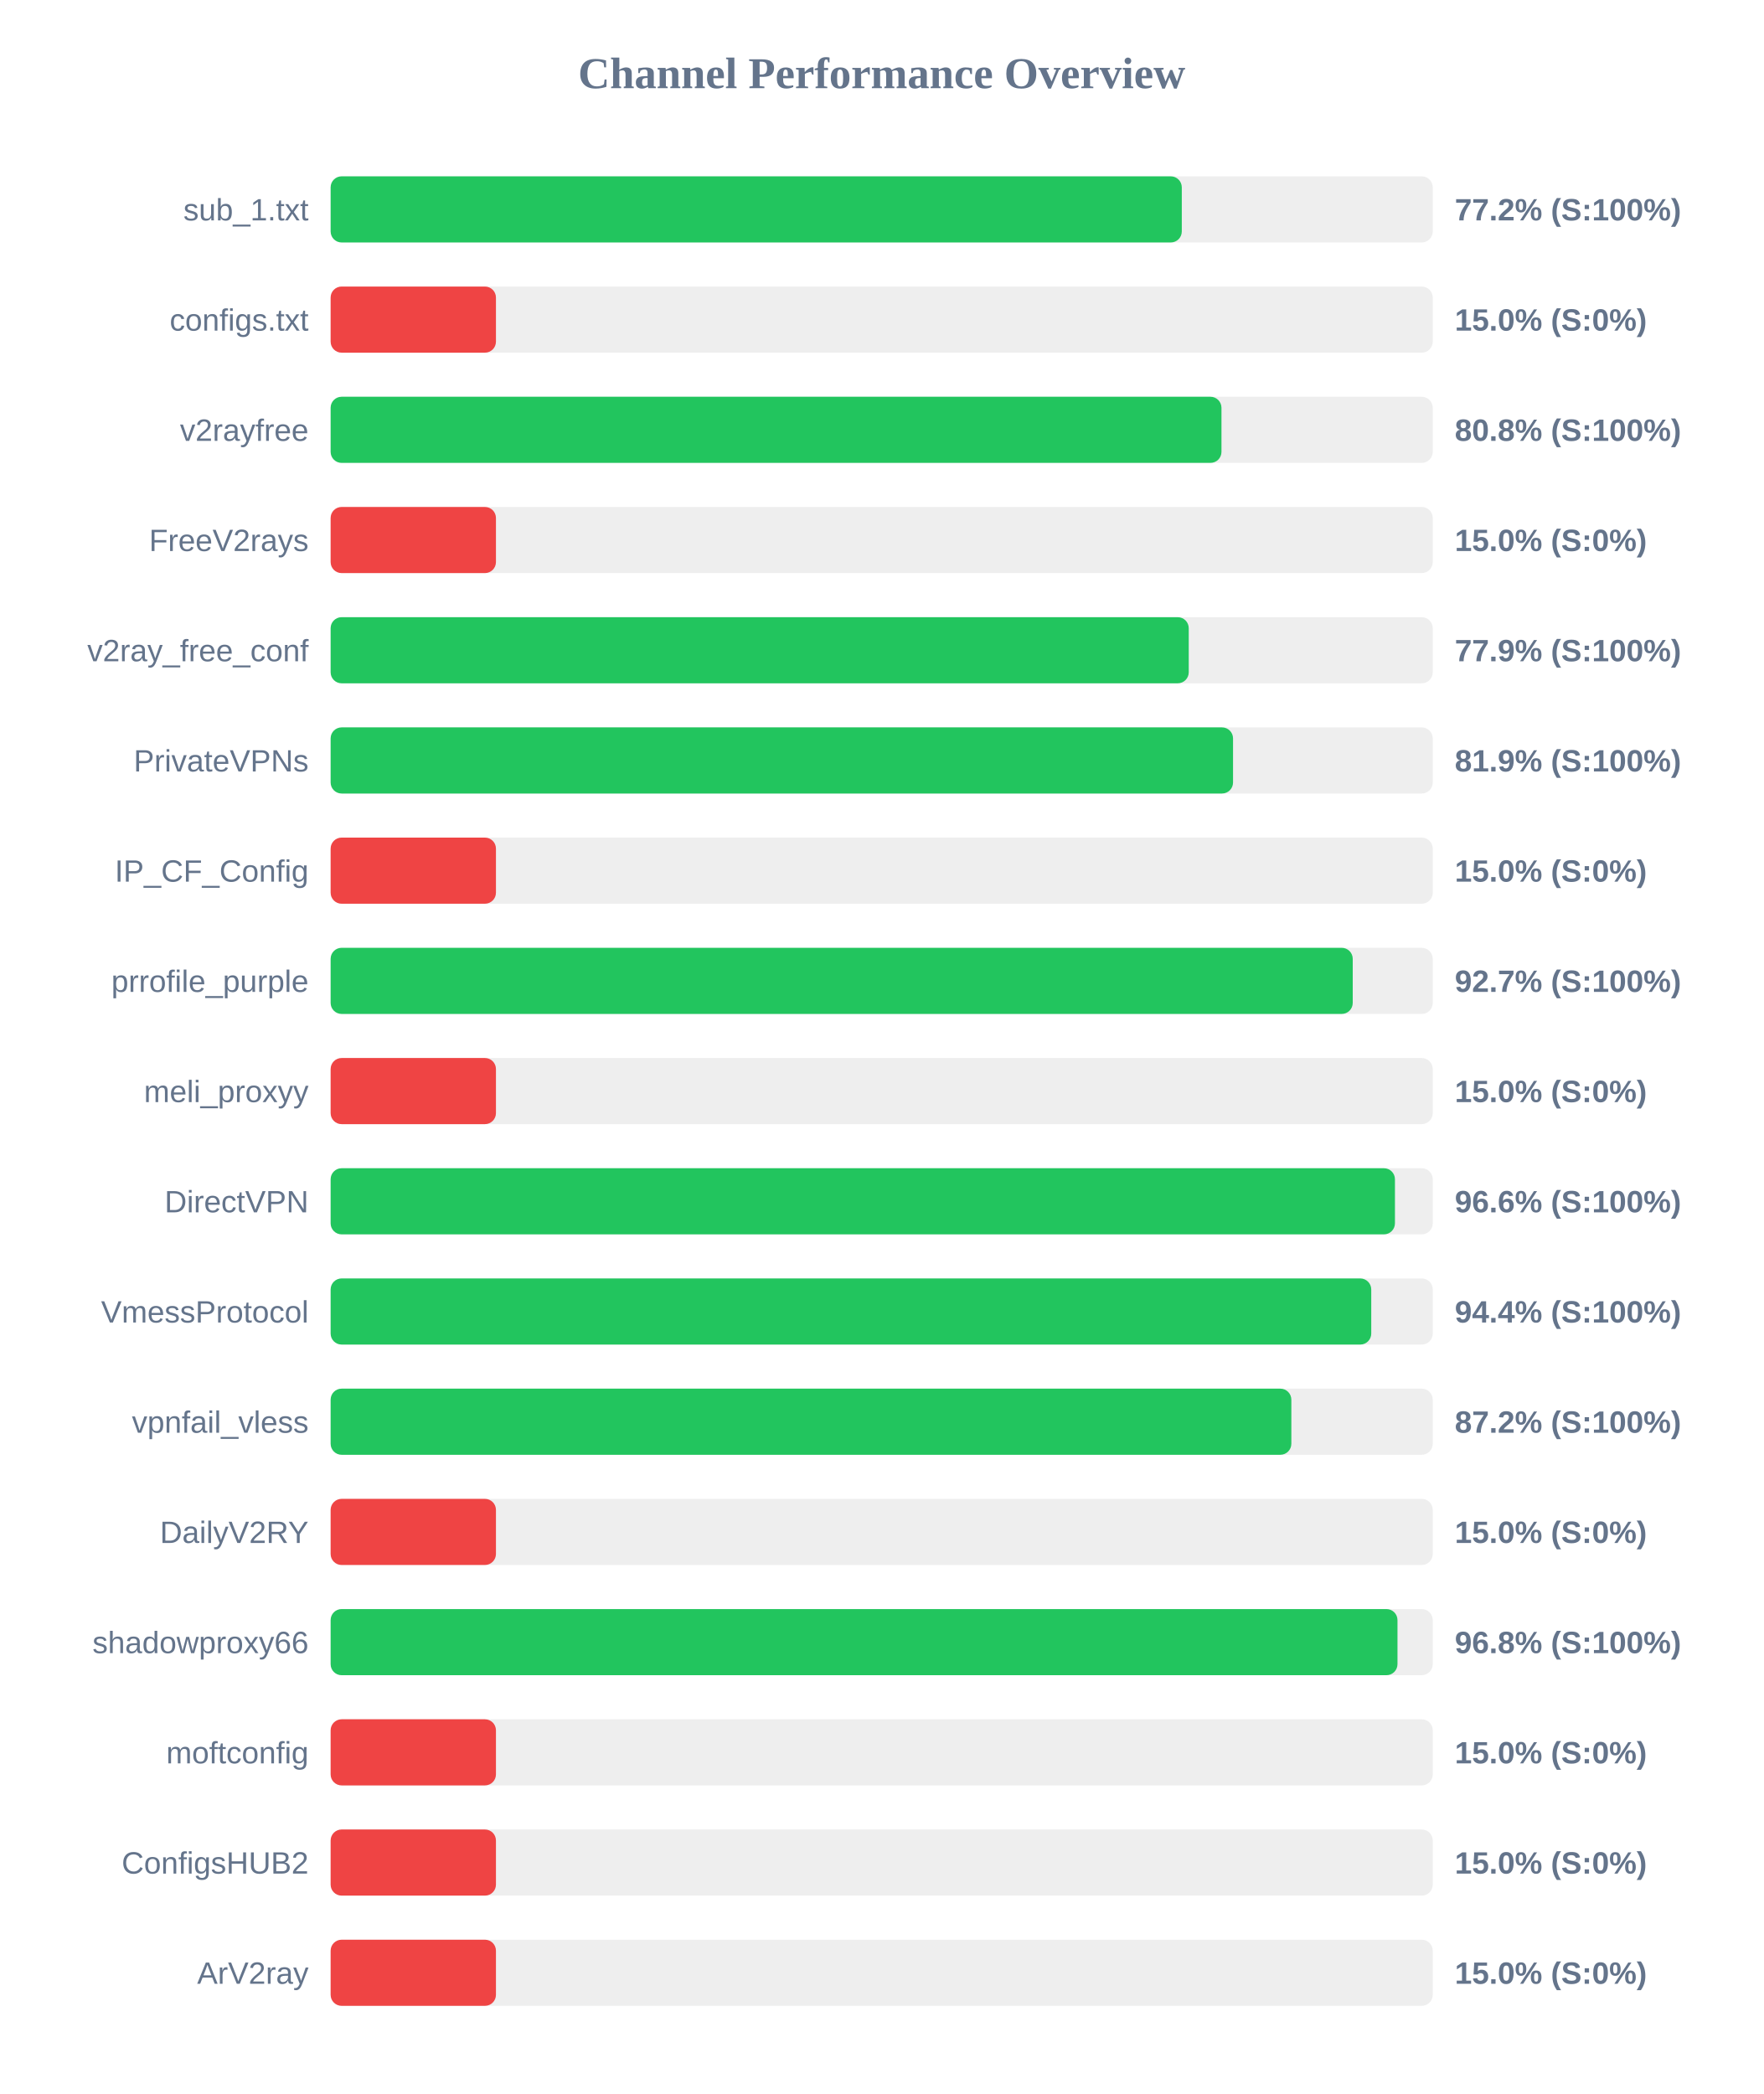
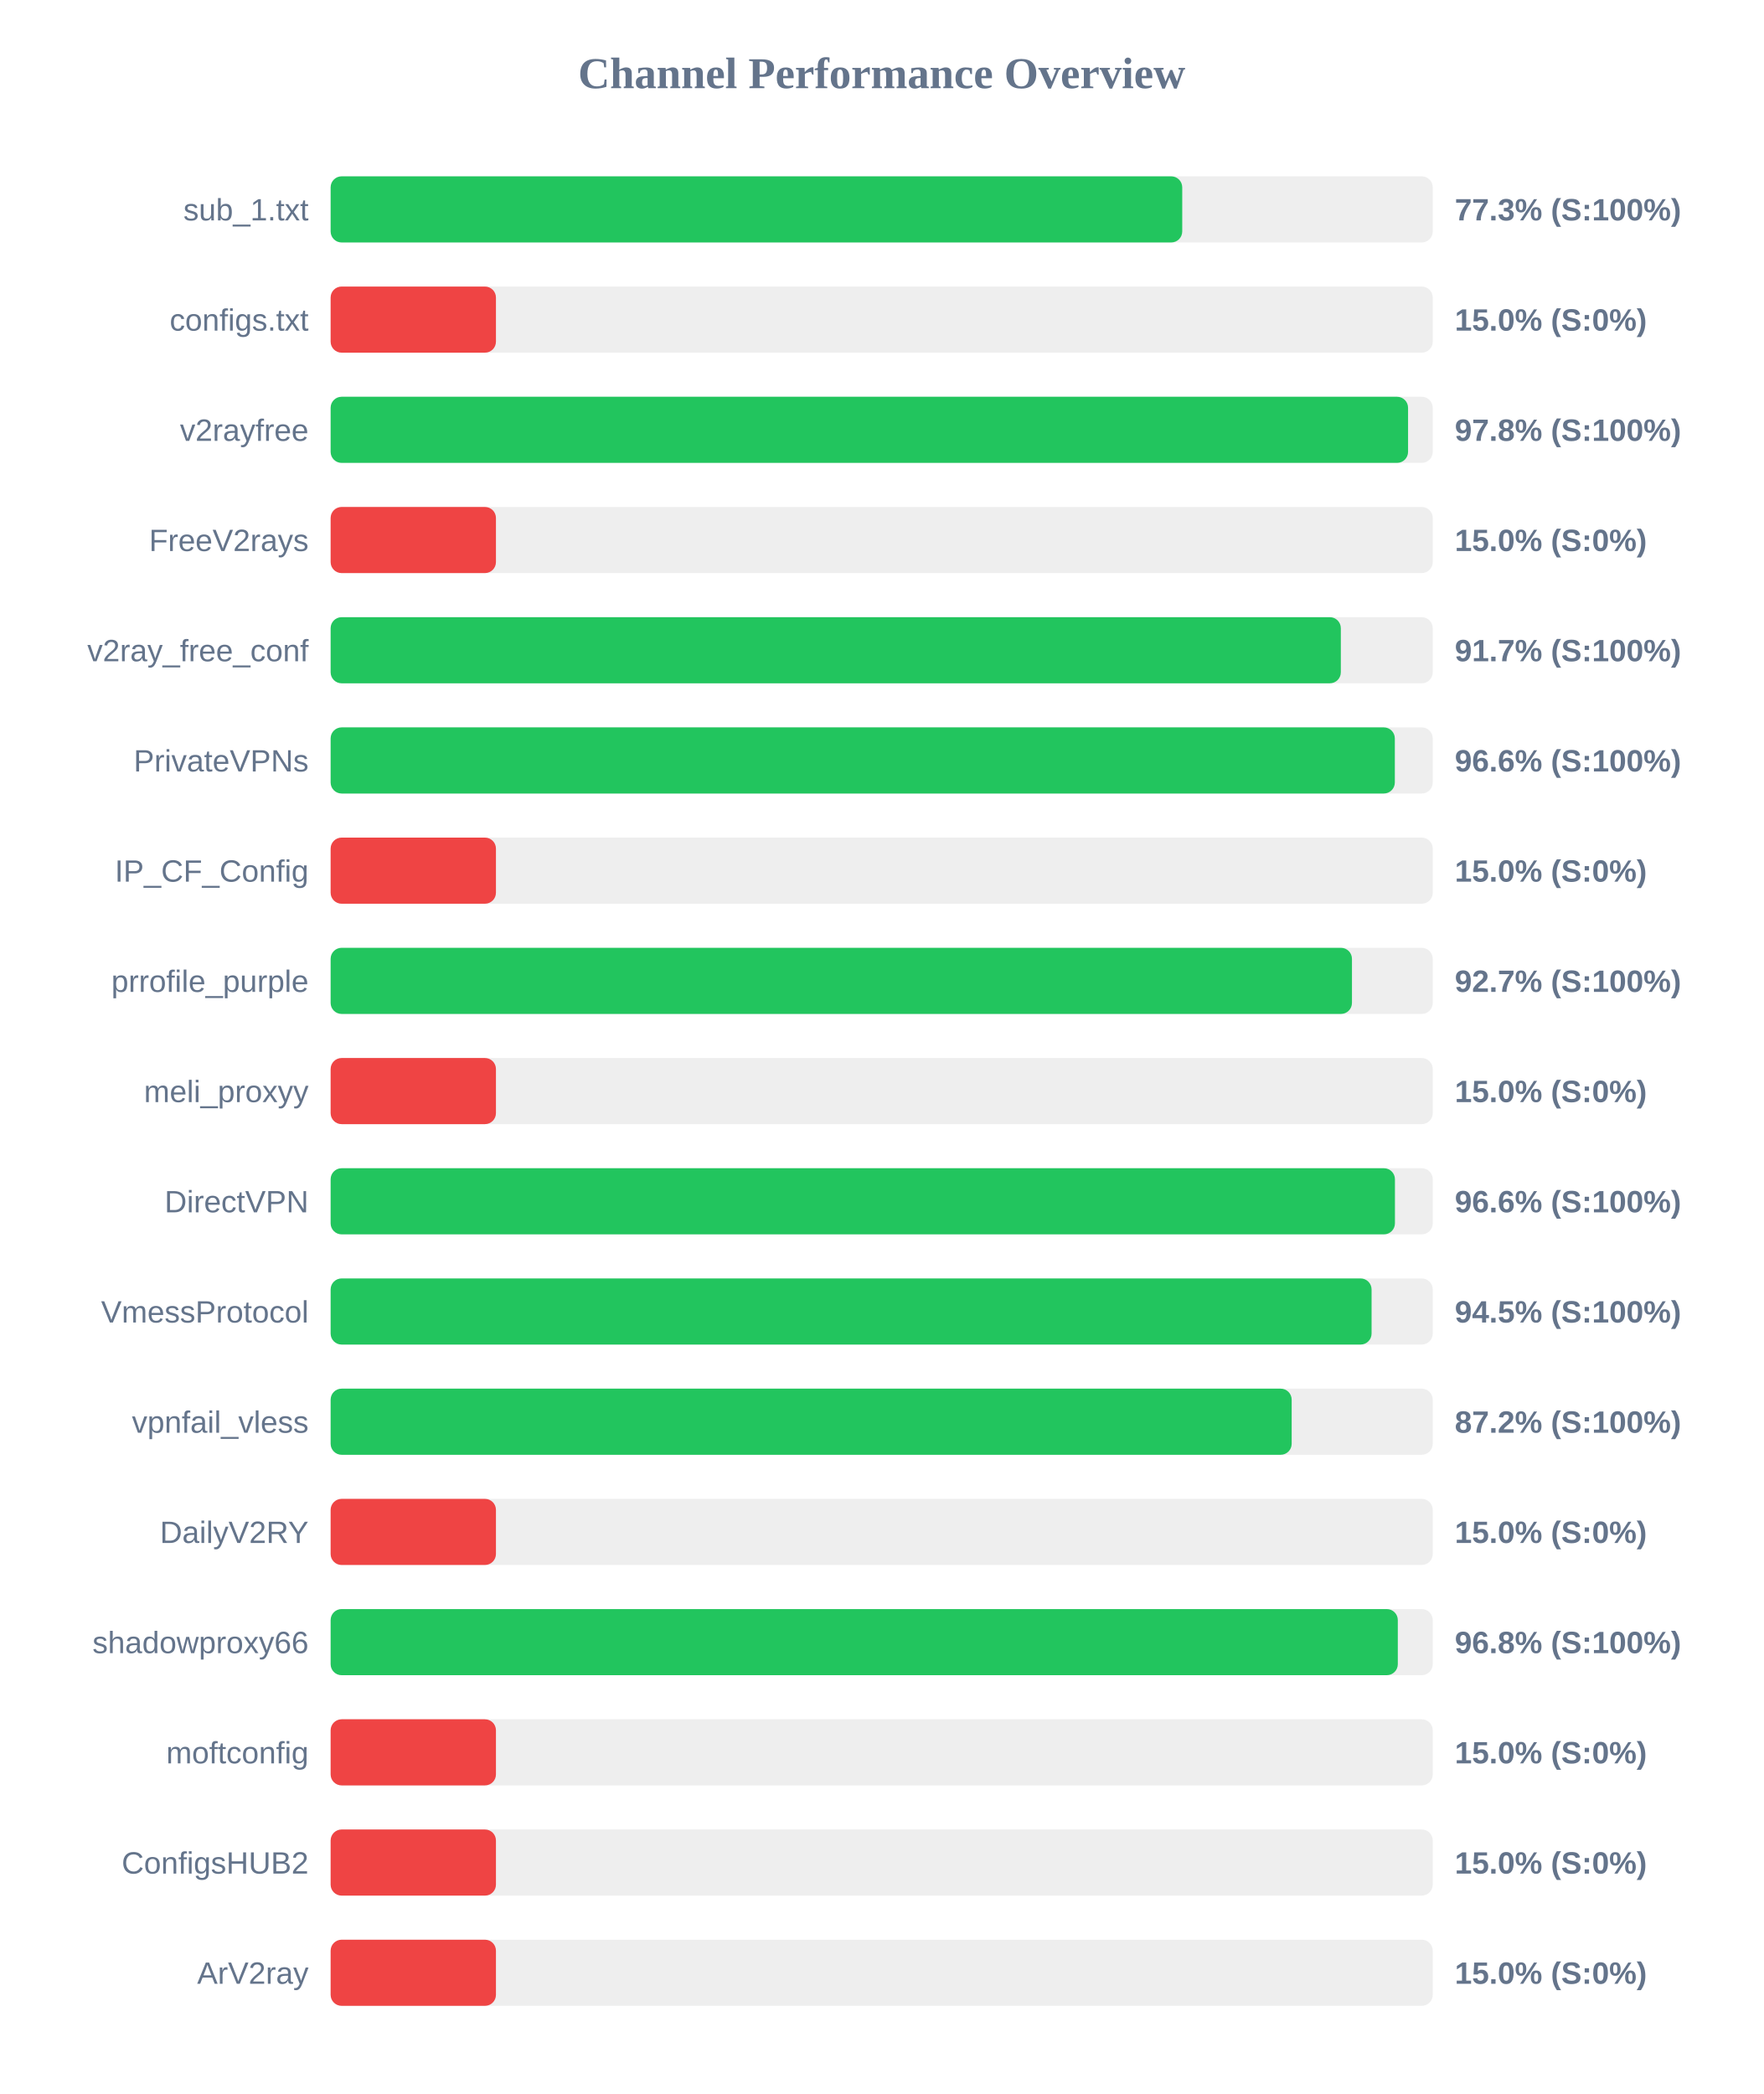
<svg xmlns="http://www.w3.org/2000/svg" width="800" height="950" version="1.1">
  <style>
        .row { font: 14px Arial; fill: #64748b; }
        .score { font: bold 14px Arial; fill: #64748b; }
    </style>
  <text x="400" y="40" text-anchor="middle" font-size="20px" font-weight="bold" fill="#64748b">Channel Performance Overview</text>
  <rect x="150" y="80" width="500" height="30" fill="#eee" rx="5" />
-   <rect x="150" y="80" width="386.15" height="30" fill="#22c55e" rx="5" />
+   <rect x="150" y="80" width="386.35" height="30" fill="#22c55e" rx="5" />
  <text x="140" y="100" text-anchor="end" class="row">sub_1.txt</text>
-   <text x="660" y="100" text-anchor="start" class="score">77.2% (S:100%)</text>
+   <text x="660" y="100" text-anchor="start" class="score">77.3% (S:100%)</text>
  <rect x="150" y="130" width="500" height="30" fill="#eee" rx="5" />
  <rect x="150" y="130" width="75.0" height="30" fill="#ef4444" rx="5" />
  <text x="140" y="150" text-anchor="end" class="row">configs.txt</text>
  <text x="660" y="150" text-anchor="start" class="score">15.0% (S:0%)</text>
  <rect x="150" y="180" width="500" height="30" fill="#eee" rx="5" />
-   <rect x="150" y="180" width="404.15" height="30" fill="#22c55e" rx="5" />
+   <rect x="150" y="180" width="488.8" height="30" fill="#22c55e" rx="5" />
  <text x="140" y="200" text-anchor="end" class="row">v2rayfree</text>
-   <text x="660" y="200" text-anchor="start" class="score">80.8% (S:100%)</text>
+   <text x="660" y="200" text-anchor="start" class="score">97.8% (S:100%)</text>
  <rect x="150" y="230" width="500" height="30" fill="#eee" rx="5" />
  <rect x="150" y="230" width="75.0" height="30" fill="#ef4444" rx="5" />
  <text x="140" y="250" text-anchor="end" class="row">FreeV2rays</text>
  <text x="660" y="250" text-anchor="start" class="score">15.0% (S:0%)</text>
  <rect x="150" y="280" width="500" height="30" fill="#eee" rx="5" />
-   <rect x="150" y="280" width="389.3" height="30" fill="#22c55e" rx="5" />
+   <rect x="150" y="280" width="458.3" height="30" fill="#22c55e" rx="5" />
  <text x="140" y="300" text-anchor="end" class="row">v2ray_free_conf</text>
-   <text x="660" y="300" text-anchor="start" class="score">77.9% (S:100%)</text>
+   <text x="660" y="300" text-anchor="start" class="score">91.7% (S:100%)</text>
  <rect x="150" y="330" width="500" height="30" fill="#eee" rx="5" />
-   <rect x="150" y="330" width="409.4" height="30" fill="#22c55e" rx="5" />
+   <rect x="150" y="330" width="482.8" height="30" fill="#22c55e" rx="5" />
  <text x="140" y="350" text-anchor="end" class="row">PrivateVPNs</text>
-   <text x="660" y="350" text-anchor="start" class="score">81.9% (S:100%)</text>
+   <text x="660" y="350" text-anchor="start" class="score">96.6% (S:100%)</text>
  <rect x="150" y="380" width="500" height="30" fill="#eee" rx="5" />
  <rect x="150" y="380" width="75.0" height="30" fill="#ef4444" rx="5" />
  <text x="140" y="400" text-anchor="end" class="row">IP_CF_Config</text>
  <text x="660" y="400" text-anchor="start" class="score">15.0% (S:0%)</text>
  <rect x="150" y="430" width="500" height="30" fill="#eee" rx="5" />
-   <rect x="150" y="430" width="463.7" height="30" fill="#22c55e" rx="5" />
+   <rect x="150" y="430" width="463.35" height="30" fill="#22c55e" rx="5" />
  <text x="140" y="450" text-anchor="end" class="row">prrofile_purple</text>
  <text x="660" y="450" text-anchor="start" class="score">92.7% (S:100%)</text>
  <rect x="150" y="480" width="500" height="30" fill="#eee" rx="5" />
  <rect x="150" y="480" width="75.0" height="30" fill="#ef4444" rx="5" />
  <text x="140" y="500" text-anchor="end" class="row">meli_proxyy</text>
  <text x="660" y="500" text-anchor="start" class="score">15.0% (S:0%)</text>
  <rect x="150" y="530" width="500" height="30" fill="#eee" rx="5" />
  <rect x="150" y="530" width="482.85" height="30" fill="#22c55e" rx="5" />
  <text x="140" y="550" text-anchor="end" class="row">DirectVPN</text>
  <text x="660" y="550" text-anchor="start" class="score">96.6% (S:100%)</text>
  <rect x="150" y="580" width="500" height="30" fill="#eee" rx="5" />
-   <rect x="150" y="580" width="472.1" height="30" fill="#22c55e" rx="5" />
+   <rect x="150" y="580" width="472.25" height="30" fill="#22c55e" rx="5" />
  <text x="140" y="600" text-anchor="end" class="row">VmessProtocol</text>
-   <text x="660" y="600" text-anchor="start" class="score">94.4% (S:100%)</text>
+   <text x="660" y="600" text-anchor="start" class="score">94.5% (S:100%)</text>
  <rect x="150" y="630" width="500" height="30" fill="#eee" rx="5" />
-   <rect x="150" y="630" width="435.85" height="30" fill="#22c55e" rx="5" />
+   <rect x="150" y="630" width="436.0" height="30" fill="#22c55e" rx="5" />
  <text x="140" y="650" text-anchor="end" class="row">vpnfail_vless</text>
  <text x="660" y="650" text-anchor="start" class="score">87.2% (S:100%)</text>
  <rect x="150" y="680" width="500" height="30" fill="#eee" rx="5" />
  <rect x="150" y="680" width="75.0" height="30" fill="#ef4444" rx="5" />
  <text x="140" y="700" text-anchor="end" class="row">DailyV2RY</text>
  <text x="660" y="700" text-anchor="start" class="score">15.0% (S:0%)</text>
  <rect x="150" y="730" width="500" height="30" fill="#eee" rx="5" />
-   <rect x="150" y="730" width="484.0" height="30" fill="#22c55e" rx="5" />
+   <rect x="150" y="730" width="484.15" height="30" fill="#22c55e" rx="5" />
  <text x="140" y="750" text-anchor="end" class="row">shadowproxy66</text>
  <text x="660" y="750" text-anchor="start" class="score">96.8% (S:100%)</text>
  <rect x="150" y="780" width="500" height="30" fill="#eee" rx="5" />
  <rect x="150" y="780" width="75.0" height="30" fill="#ef4444" rx="5" />
  <text x="140" y="800" text-anchor="end" class="row">moftconfig</text>
  <text x="660" y="800" text-anchor="start" class="score">15.0% (S:0%)</text>
  <rect x="150" y="830" width="500" height="30" fill="#eee" rx="5" />
  <rect x="150" y="830" width="75.0" height="30" fill="#ef4444" rx="5" />
  <text x="140" y="850" text-anchor="end" class="row">ConfigsHUB2</text>
  <text x="660" y="850" text-anchor="start" class="score">15.0% (S:0%)</text>
  <rect x="150" y="880" width="500" height="30" fill="#eee" rx="5" />
  <rect x="150" y="880" width="75.0" height="30" fill="#ef4444" rx="5" />
  <text x="140" y="900" text-anchor="end" class="row">ArV2ray</text>
  <text x="660" y="900" text-anchor="start" class="score">15.0% (S:0%)</text>
</svg>
